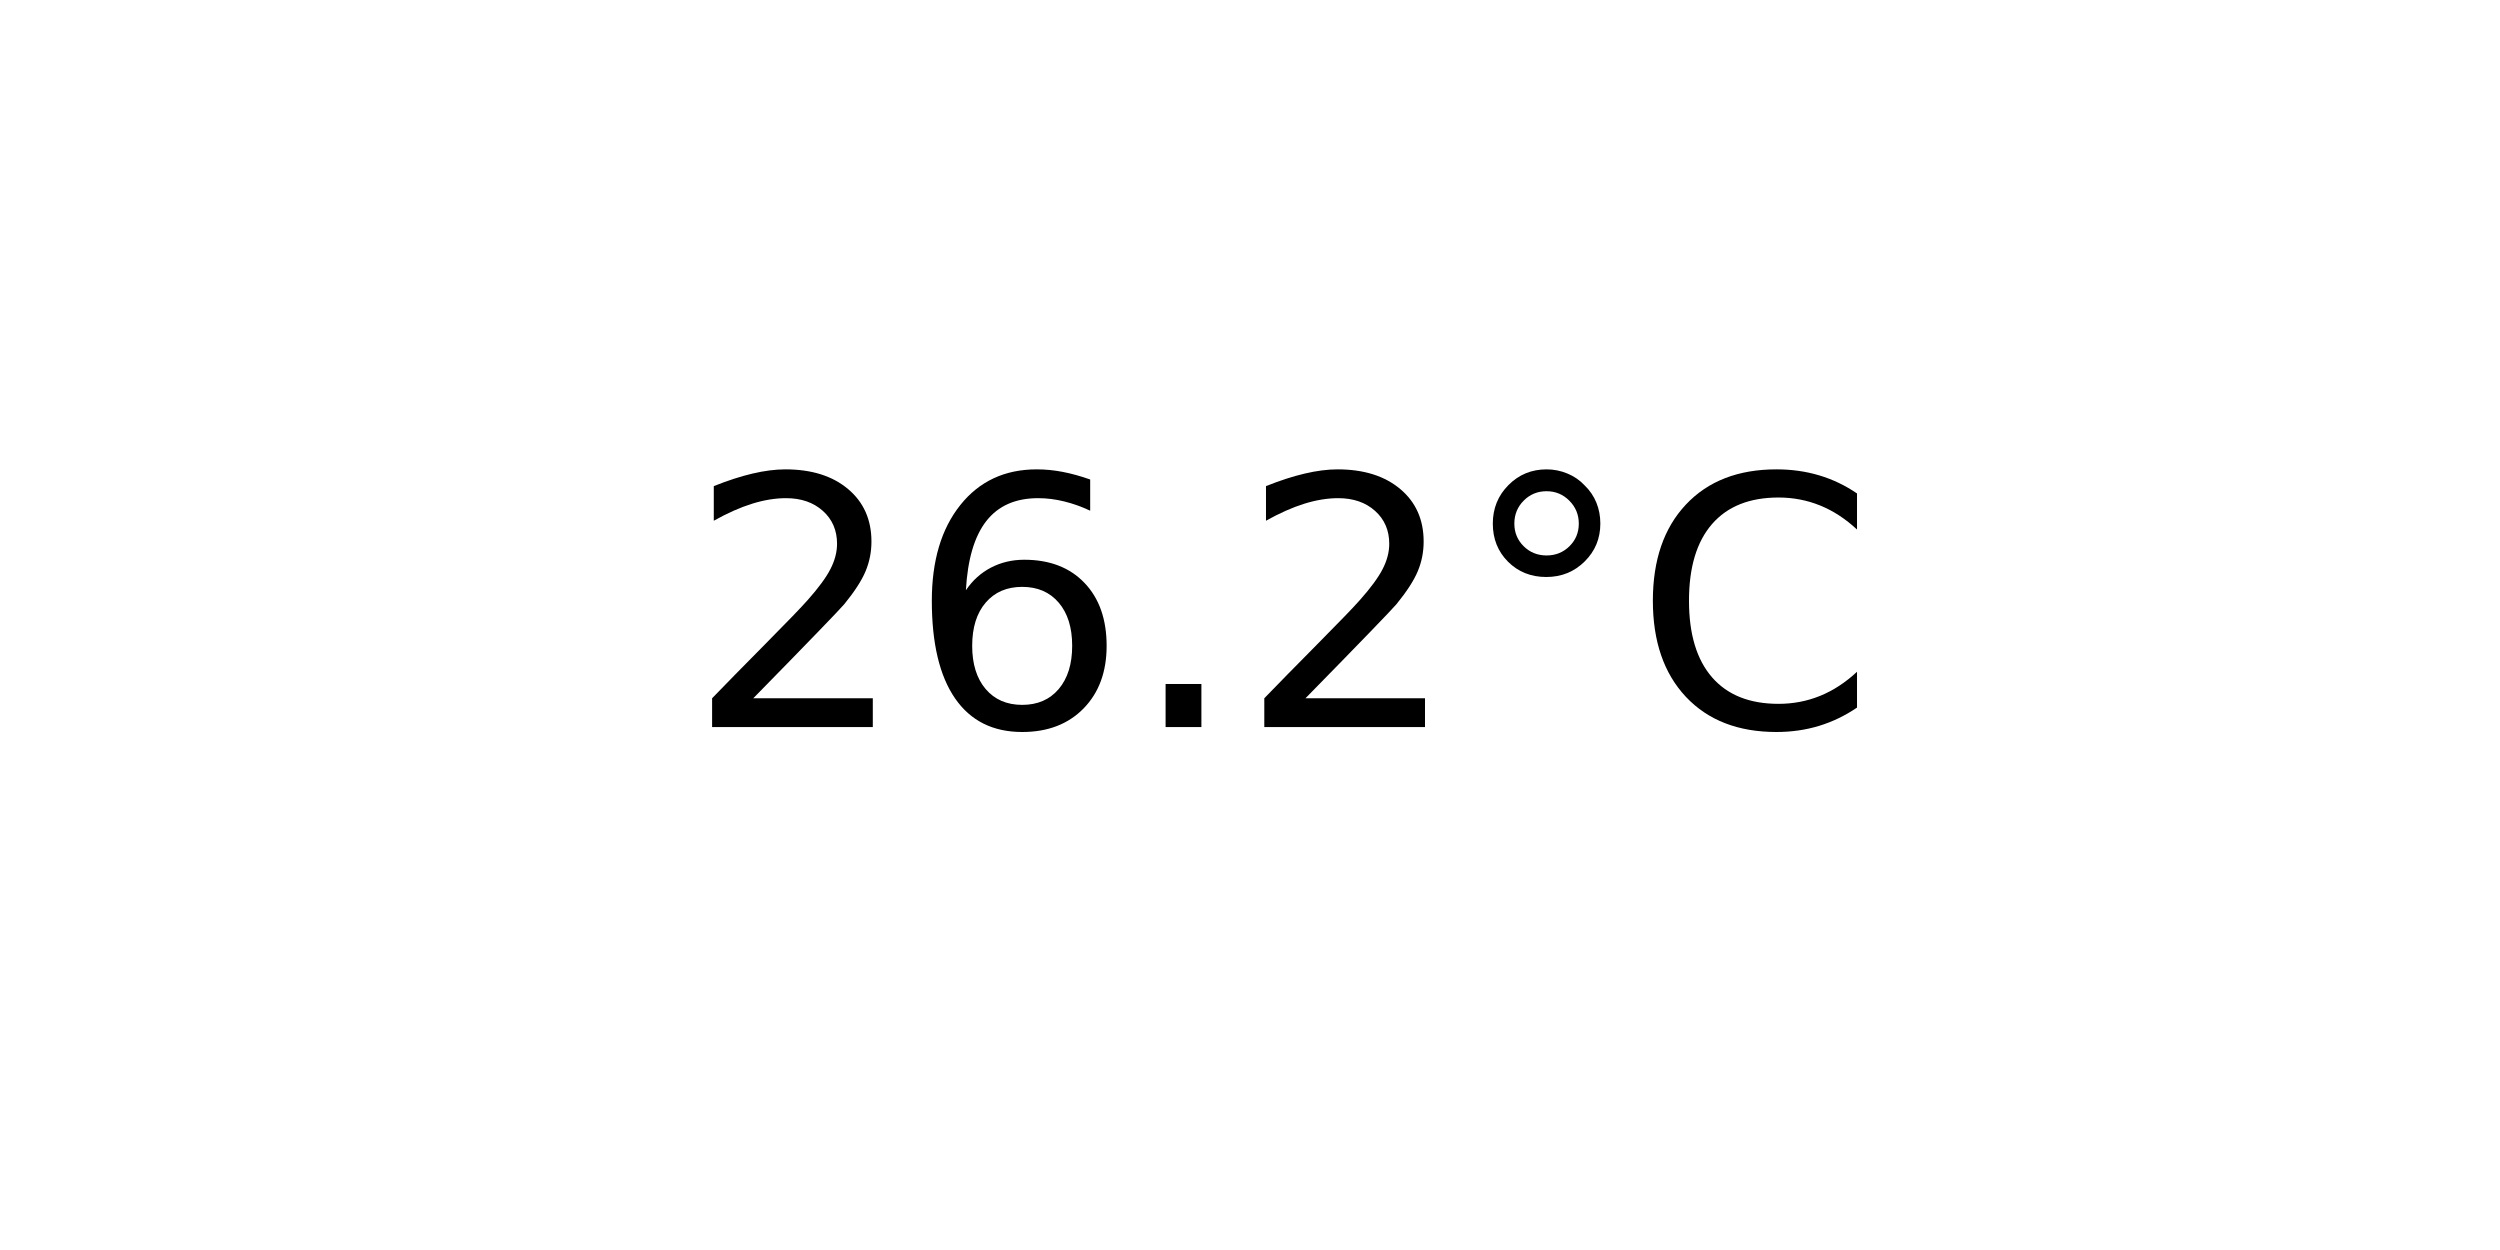
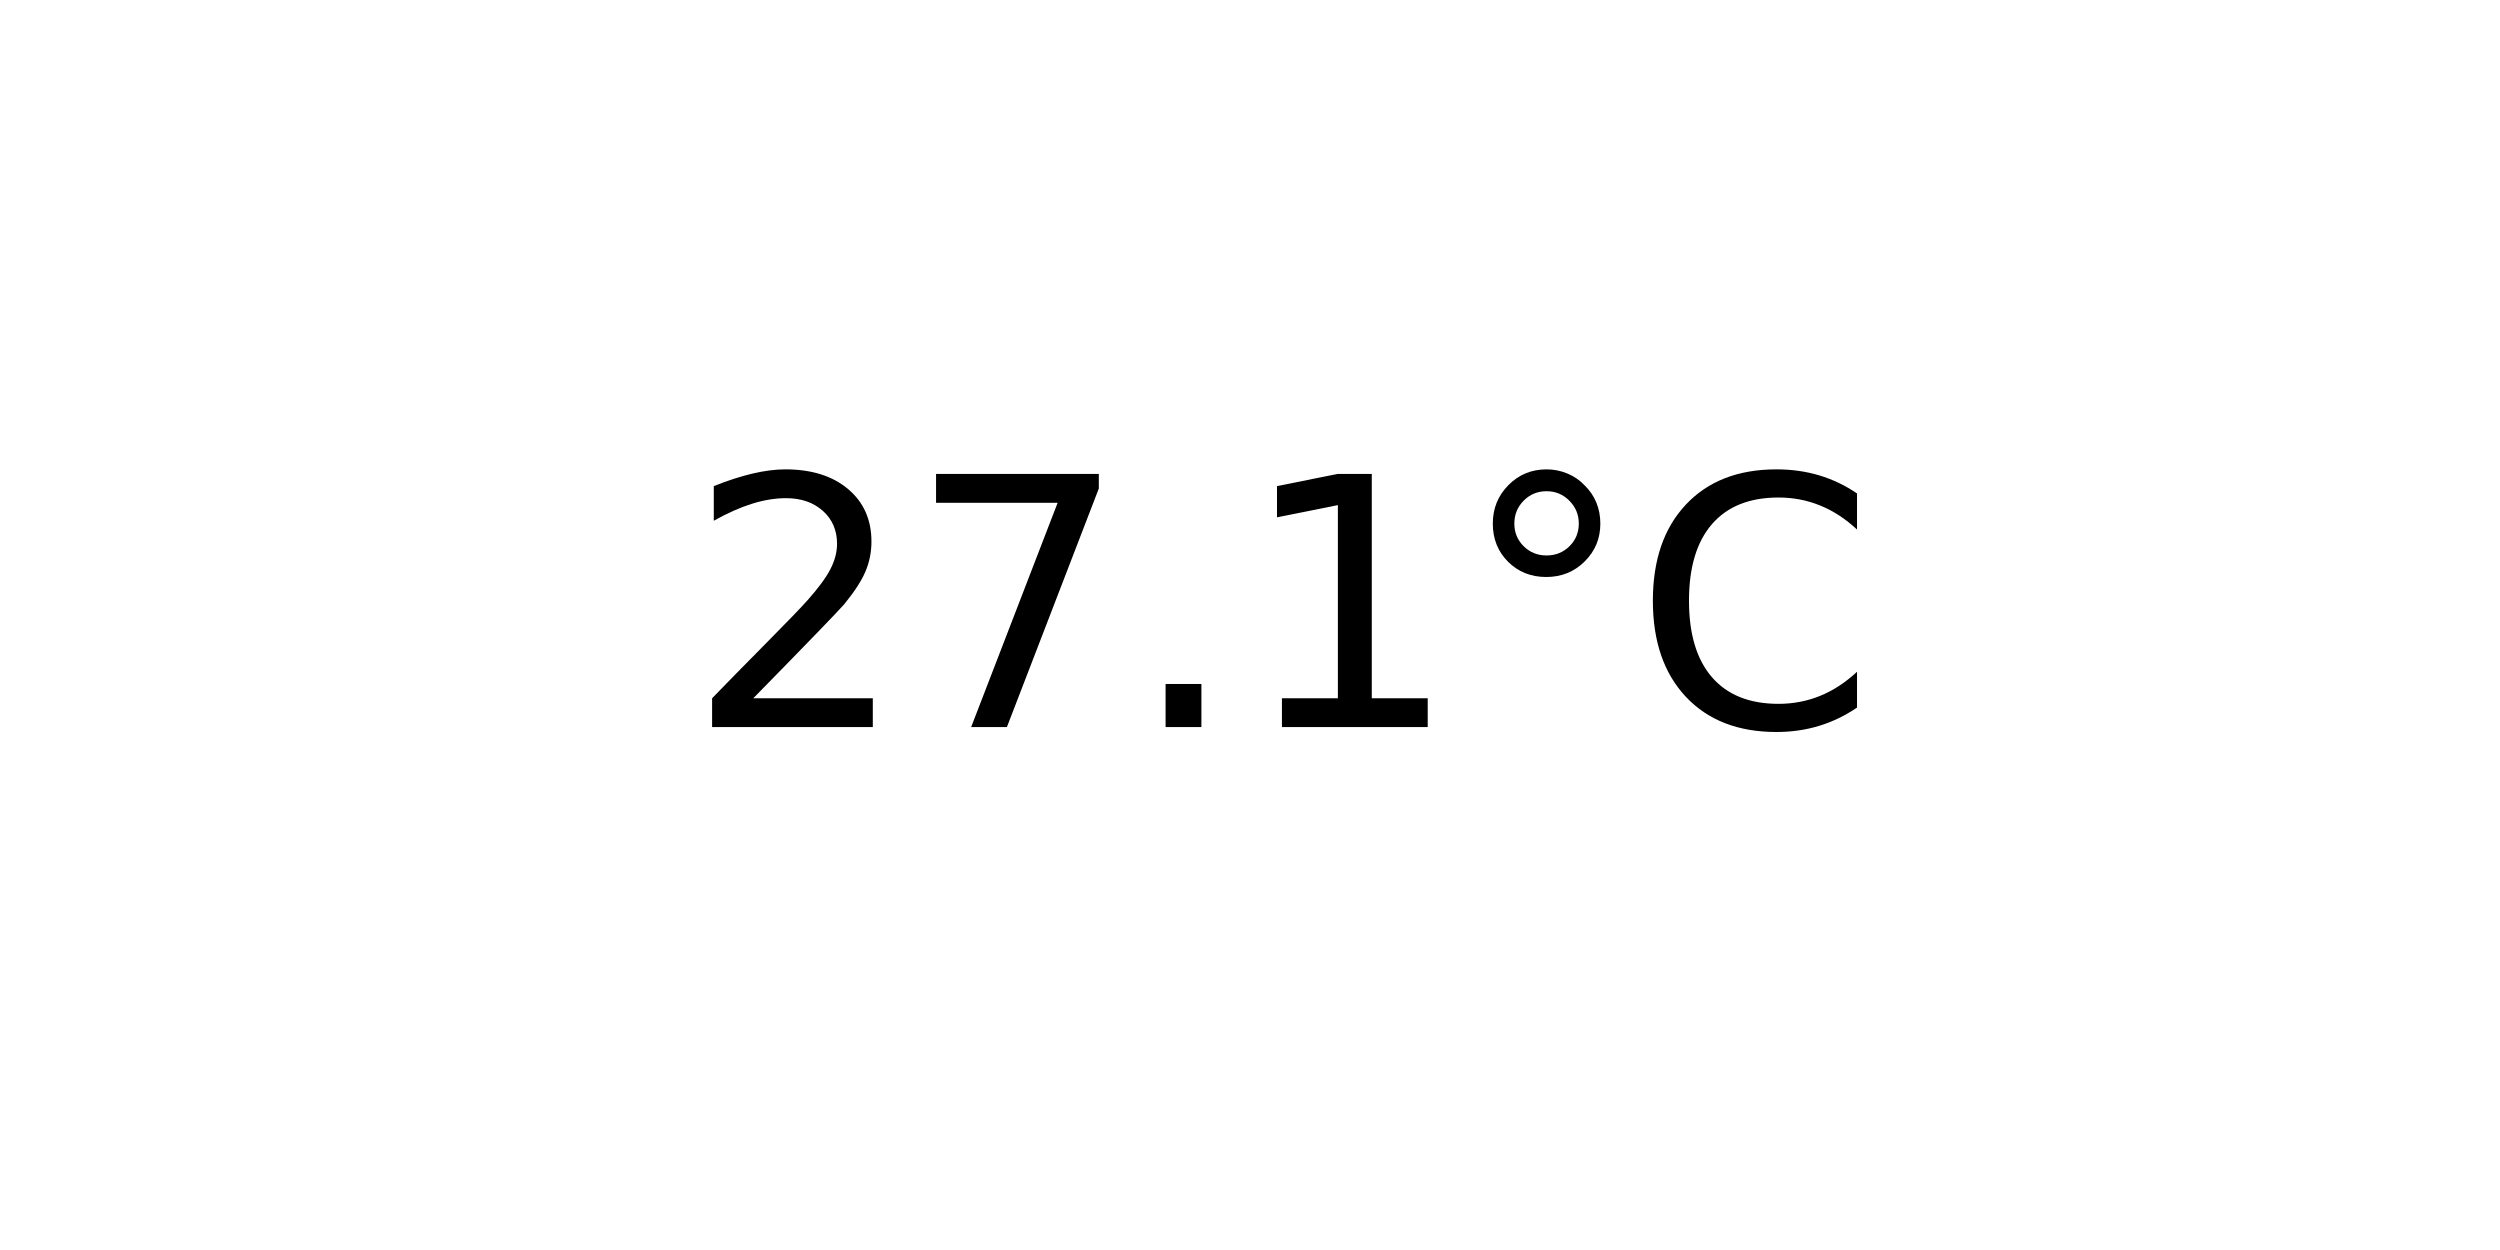
<svg xmlns="http://www.w3.org/2000/svg" xmlns:xlink="http://www.w3.org/1999/xlink" width="72pt" height="36pt" viewBox="0 0 72 36" version="1.1">
  <defs>
    <style type="text/css">*{stroke-linejoin: round; stroke-linecap: butt}</style>
  </defs>
  <g id="figure_1">
    <g id="axes_1">
      <g id="text_1">
        <g transform="translate(19.77578 20.93937) scale(0.1 -0.1)">
          <defs>
            <path id="DejaVuSans-32" d="M 1228 531  L 3431 531  L 3431 0  L 469 0  L 469 531  Q 828 903 1448 1529  Q 2069 2156 2228 2338  Q 2531 2678 2651 2914  Q 2772 3150 2772 3378  Q 2772 3750 2511 3984  Q 2250 4219 1831 4219  Q 1534 4219 1204 4116  Q 875 4013 500 3803  L 500 4441  Q 881 4594 1212 4672  Q 1544 4750 1819 4750  Q 2544 4750 2975 4387  Q 3406 4025 3406 3419  Q 3406 3131 3298 2873  Q 3191 2616 2906 2266  Q 2828 2175 2409 1742  Q 1991 1309 1228 531  z " transform="scale(0.015625)" />
-             <path id="DejaVuSans-36" d="M 2113 2584  Q 1688 2584 1439 2293  Q 1191 2003 1191 1497  Q 1191 994 1439 701  Q 1688 409 2113 409  Q 2538 409 2786 701  Q 3034 994 3034 1497  Q 3034 2003 2786 2293  Q 2538 2584 2113 2584  z M 3366 4563  L 3366 3988  Q 3128 4100 2886 4159  Q 2644 4219 2406 4219  Q 1781 4219 1451 3797  Q 1122 3375 1075 2522  Q 1259 2794 1537 2939  Q 1816 3084 2150 3084  Q 2853 3084 3261 2657  Q 3669 2231 3669 1497  Q 3669 778 3244 343  Q 2819 -91 2113 -91  Q 1303 -91 875 529  Q 447 1150 447 2328  Q 447 3434 972 4092  Q 1497 4750 2381 4750  Q 2619 4750 2861 4703  Q 3103 4656 3366 4563  z " transform="scale(0.015625)" />
+             <path id="DejaVuSans-37" d="M 525 4666  L 3525 4666  L 3525 4397  L 1831 0  L 1172 0  L 2766 4134  L 525 4134  L 525 4666  z " transform="scale(0.015625)" />
            <path id="DejaVuSans-2e" d="M 684 794  L 1344 794  L 1344 0  L 684 0  L 684 794  z " transform="scale(0.015625)" />
+             <path id="DejaVuSans-31" d="M 794 531  L 1825 531  L 1825 4091  L 703 3866  L 703 4441  L 1819 4666  L 2450 4666  L 2450 531  L 3481 531  L 3481 0  L 794 0  L 794 531  z " transform="scale(0.015625)" />
            <path id="DejaVuSans-b0" d="M 1600 4347  Q 1350 4347 1178 4173  Q 1006 4000 1006 3750  Q 1006 3503 1178 3333  Q 1350 3163 1600 3163  Q 1850 3163 2022 3333  Q 2194 3503 2194 3750  Q 2194 3997 2020 4172  Q 1847 4347 1600 4347  z M 1600 4750  Q 1800 4750 1984 4673  Q 2169 4597 2303 4453  Q 2447 4313 2519 4134  Q 2591 3956 2591 3750  Q 2591 3338 2302 3052  Q 2013 2766 1594 2766  Q 1172 2766 890 3047  Q 609 3328 609 3750  Q 609 4169 896 4459  Q 1184 4750 1600 4750  z " transform="scale(0.015625)" />
            <path id="DejaVuSans-43" d="M 4122 4306  L 4122 3641  Q 3803 3938 3442 4084  Q 3081 4231 2675 4231  Q 1875 4231 1450 3742  Q 1025 3253 1025 2328  Q 1025 1406 1450 917  Q 1875 428 2675 428  Q 3081 428 3442 575  Q 3803 722 4122 1019  L 4122 359  Q 3791 134 3420 21  Q 3050 -91 2638 -91  Q 1578 -91 968 557  Q 359 1206 359 2328  Q 359 3453 968 4101  Q 1578 4750 2638 4750  Q 3056 4750 3426 4639  Q 3797 4528 4122 4306  z " transform="scale(0.015625)" />
          </defs>
          <use xlink:href="#DejaVuSans-32" />
-           <use xlink:href="#DejaVuSans-36" x="63.623" />
+           <use xlink:href="#DejaVuSans-37" x="63.623" />
          <use xlink:href="#DejaVuSans-2e" x="127.246" />
-           <use xlink:href="#DejaVuSans-32" x="159.033" />
+           <use xlink:href="#DejaVuSans-31" x="159.033" />
          <use xlink:href="#DejaVuSans-b0" x="222.656" />
          <use xlink:href="#DejaVuSans-43" x="272.656" />
        </g>
      </g>
    </g>
  </g>
</svg>
